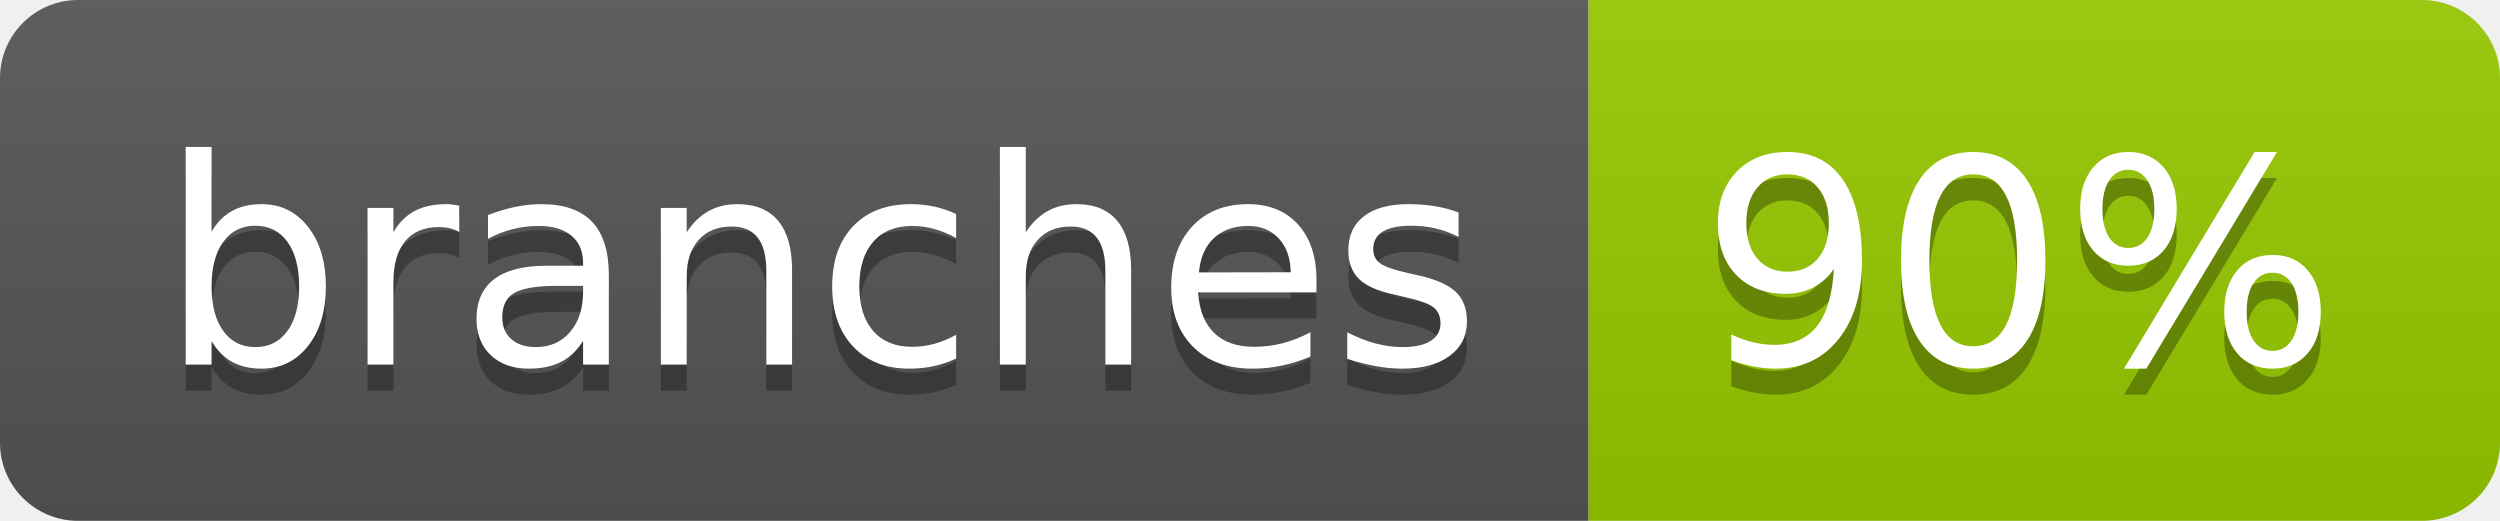
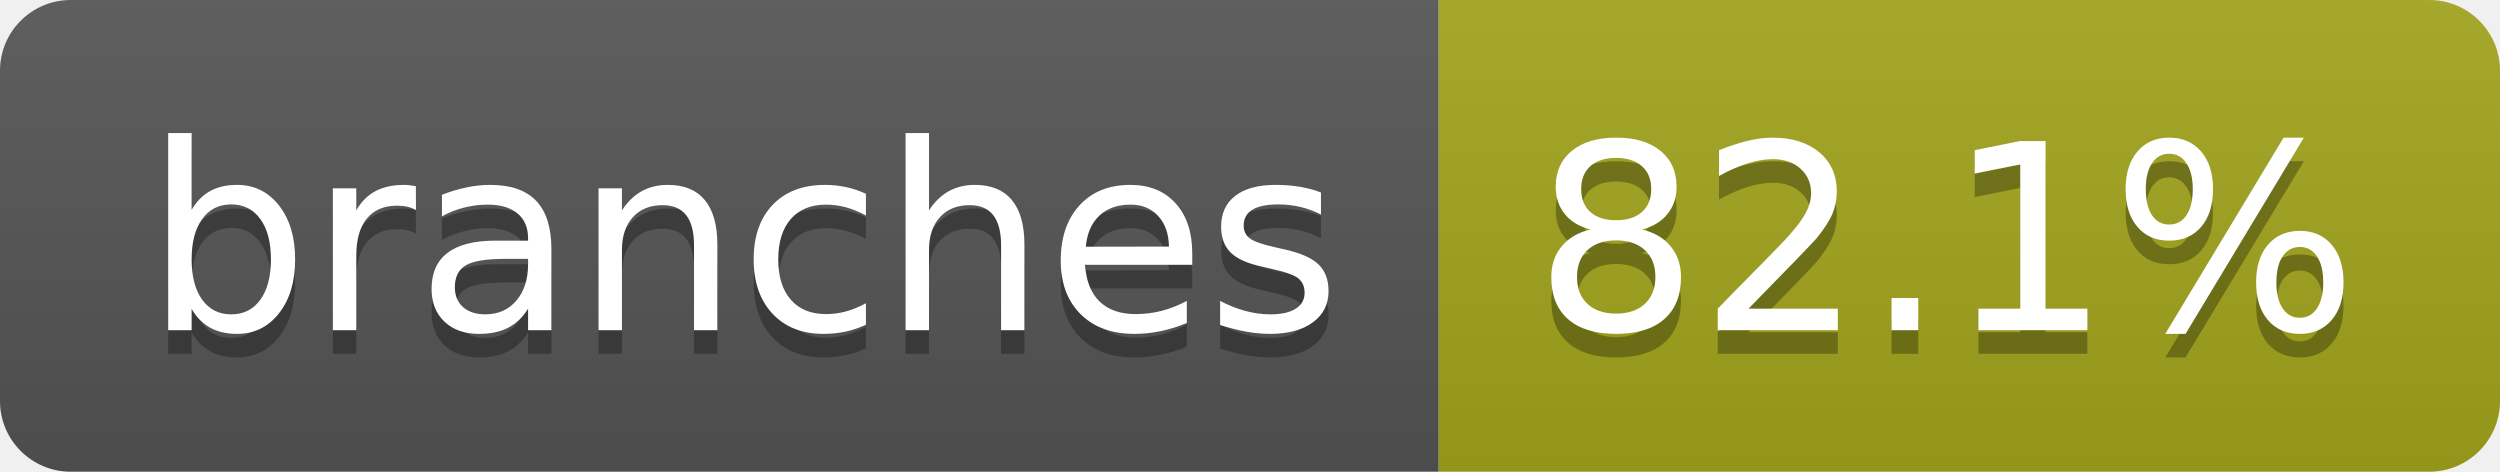
- <svg xmlns="http://www.w3.org/2000/svg" width="96" height="20" role="img" aria-label="branches: 90%">
+ <svg xmlns="http://www.w3.org/2000/svg" width="106" height="20" role="img" aria-label="branches: 82.1%">
  <linearGradient id="s" x2="0" y2="100%">
    <stop offset="0" stop-color="#bbb" stop-opacity=".1" />
    <stop offset="1" stop-opacity=".1" />
  </linearGradient>
  <clipPath id="r">
-     <rect width="96" height="20" rx="3" fill="#fff" />
+     <rect width="106" height="20" rx="3" fill="#fff" />
  </clipPath>
  <g clip-path="url(#r)">
    <rect width="61" height="20" fill="#555" />
-     <rect x="61" width="35" height="20" fill="#97ca00" />
-     <rect width="96" height="20" fill="url(#s)" />
+     <rect x="61" width="45" height="20" fill="#a4a61d" />
+     <rect width="106" height="20" fill="url(#s)" />
  </g>
  <g fill="#fff" text-anchor="middle" font-family="Verdana,Geneva,DejaVu Sans,sans-serif" text-rendering="geometricPrecision" font-size="110">
    <text aria-hidden="true" x="315" y="150" fill="#010101" fill-opacity=".3" transform="scale(.1)" textLength="507">branches</text>
    <text x="315" y="140" transform="scale(.1)" fill="#fff" textLength="507">branches</text>
-     <text aria-hidden="true" x="775" y="150" fill="#010101" fill-opacity=".3" transform="scale(.1)" textLength="245">90%</text>
-     <text x="775" y="140" transform="scale(.1)" fill="#fff" textLength="245">90%</text>
+     <text aria-hidden="true" x="825" y="150" fill="#010101" fill-opacity=".3" transform="scale(.1)" textLength="350">82.1%</text>
+     <text x="825" y="140" transform="scale(.1)" fill="#fff" textLength="350">82.1%</text>
  </g>
</svg>
